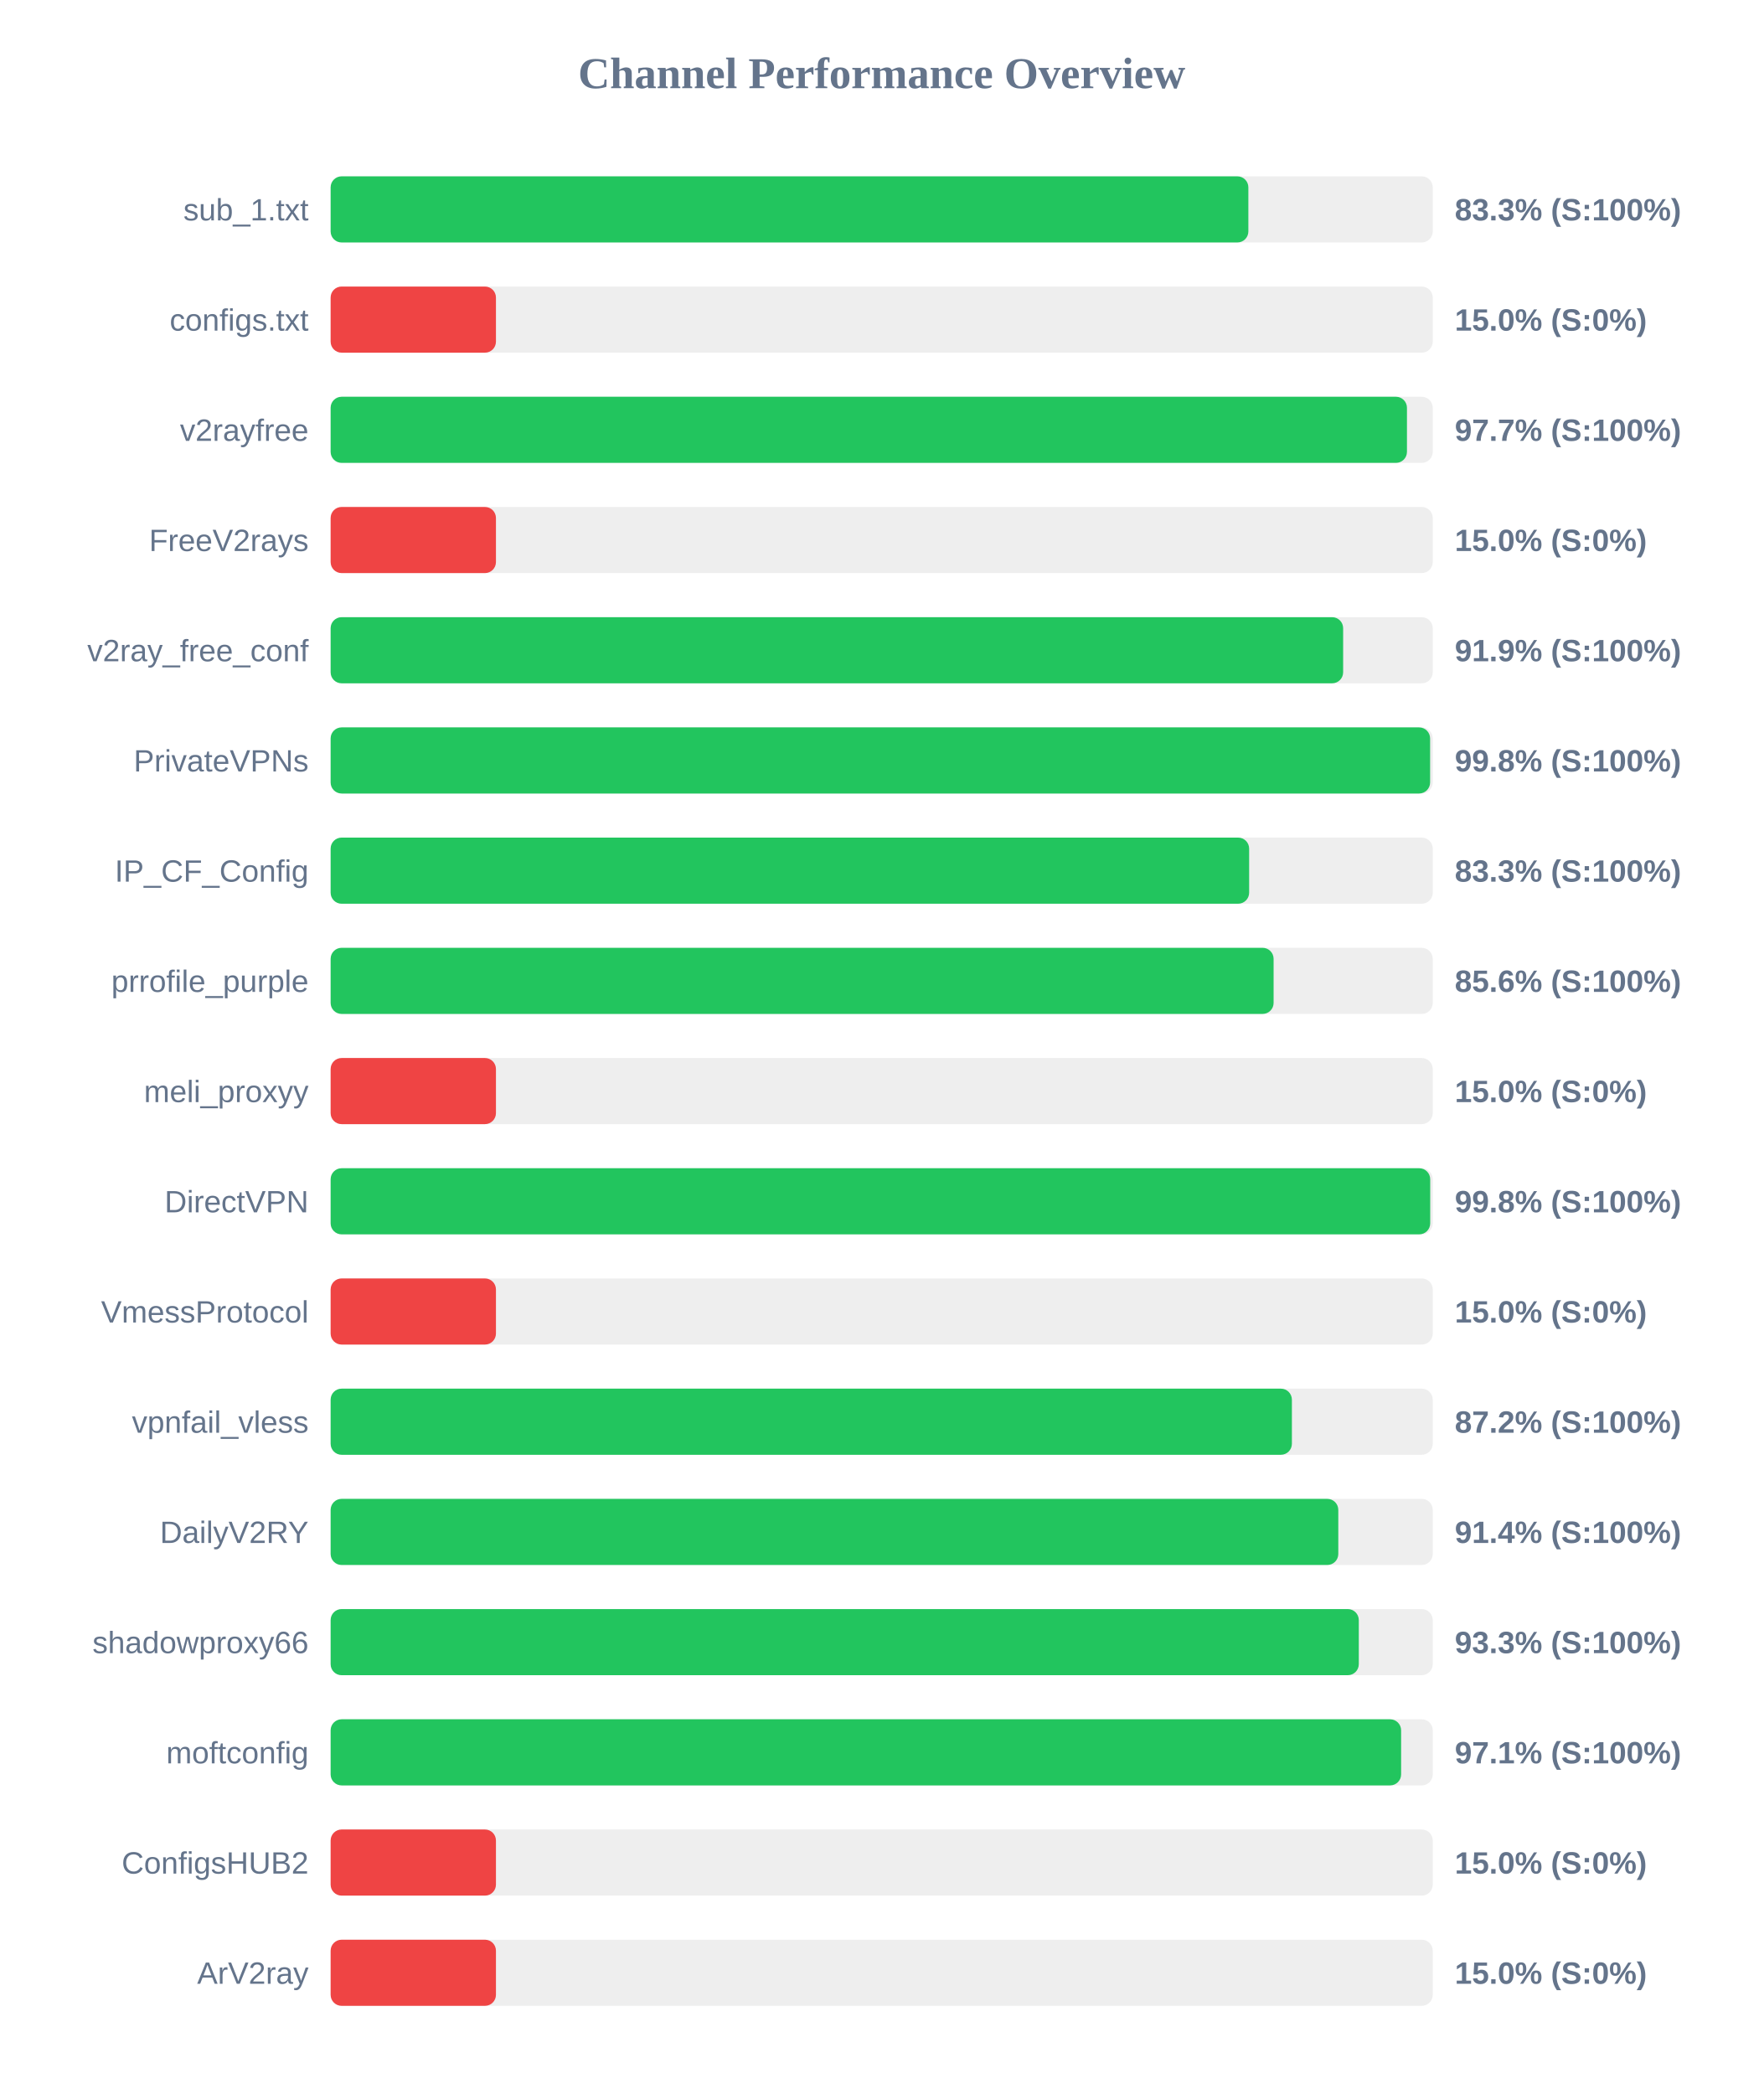
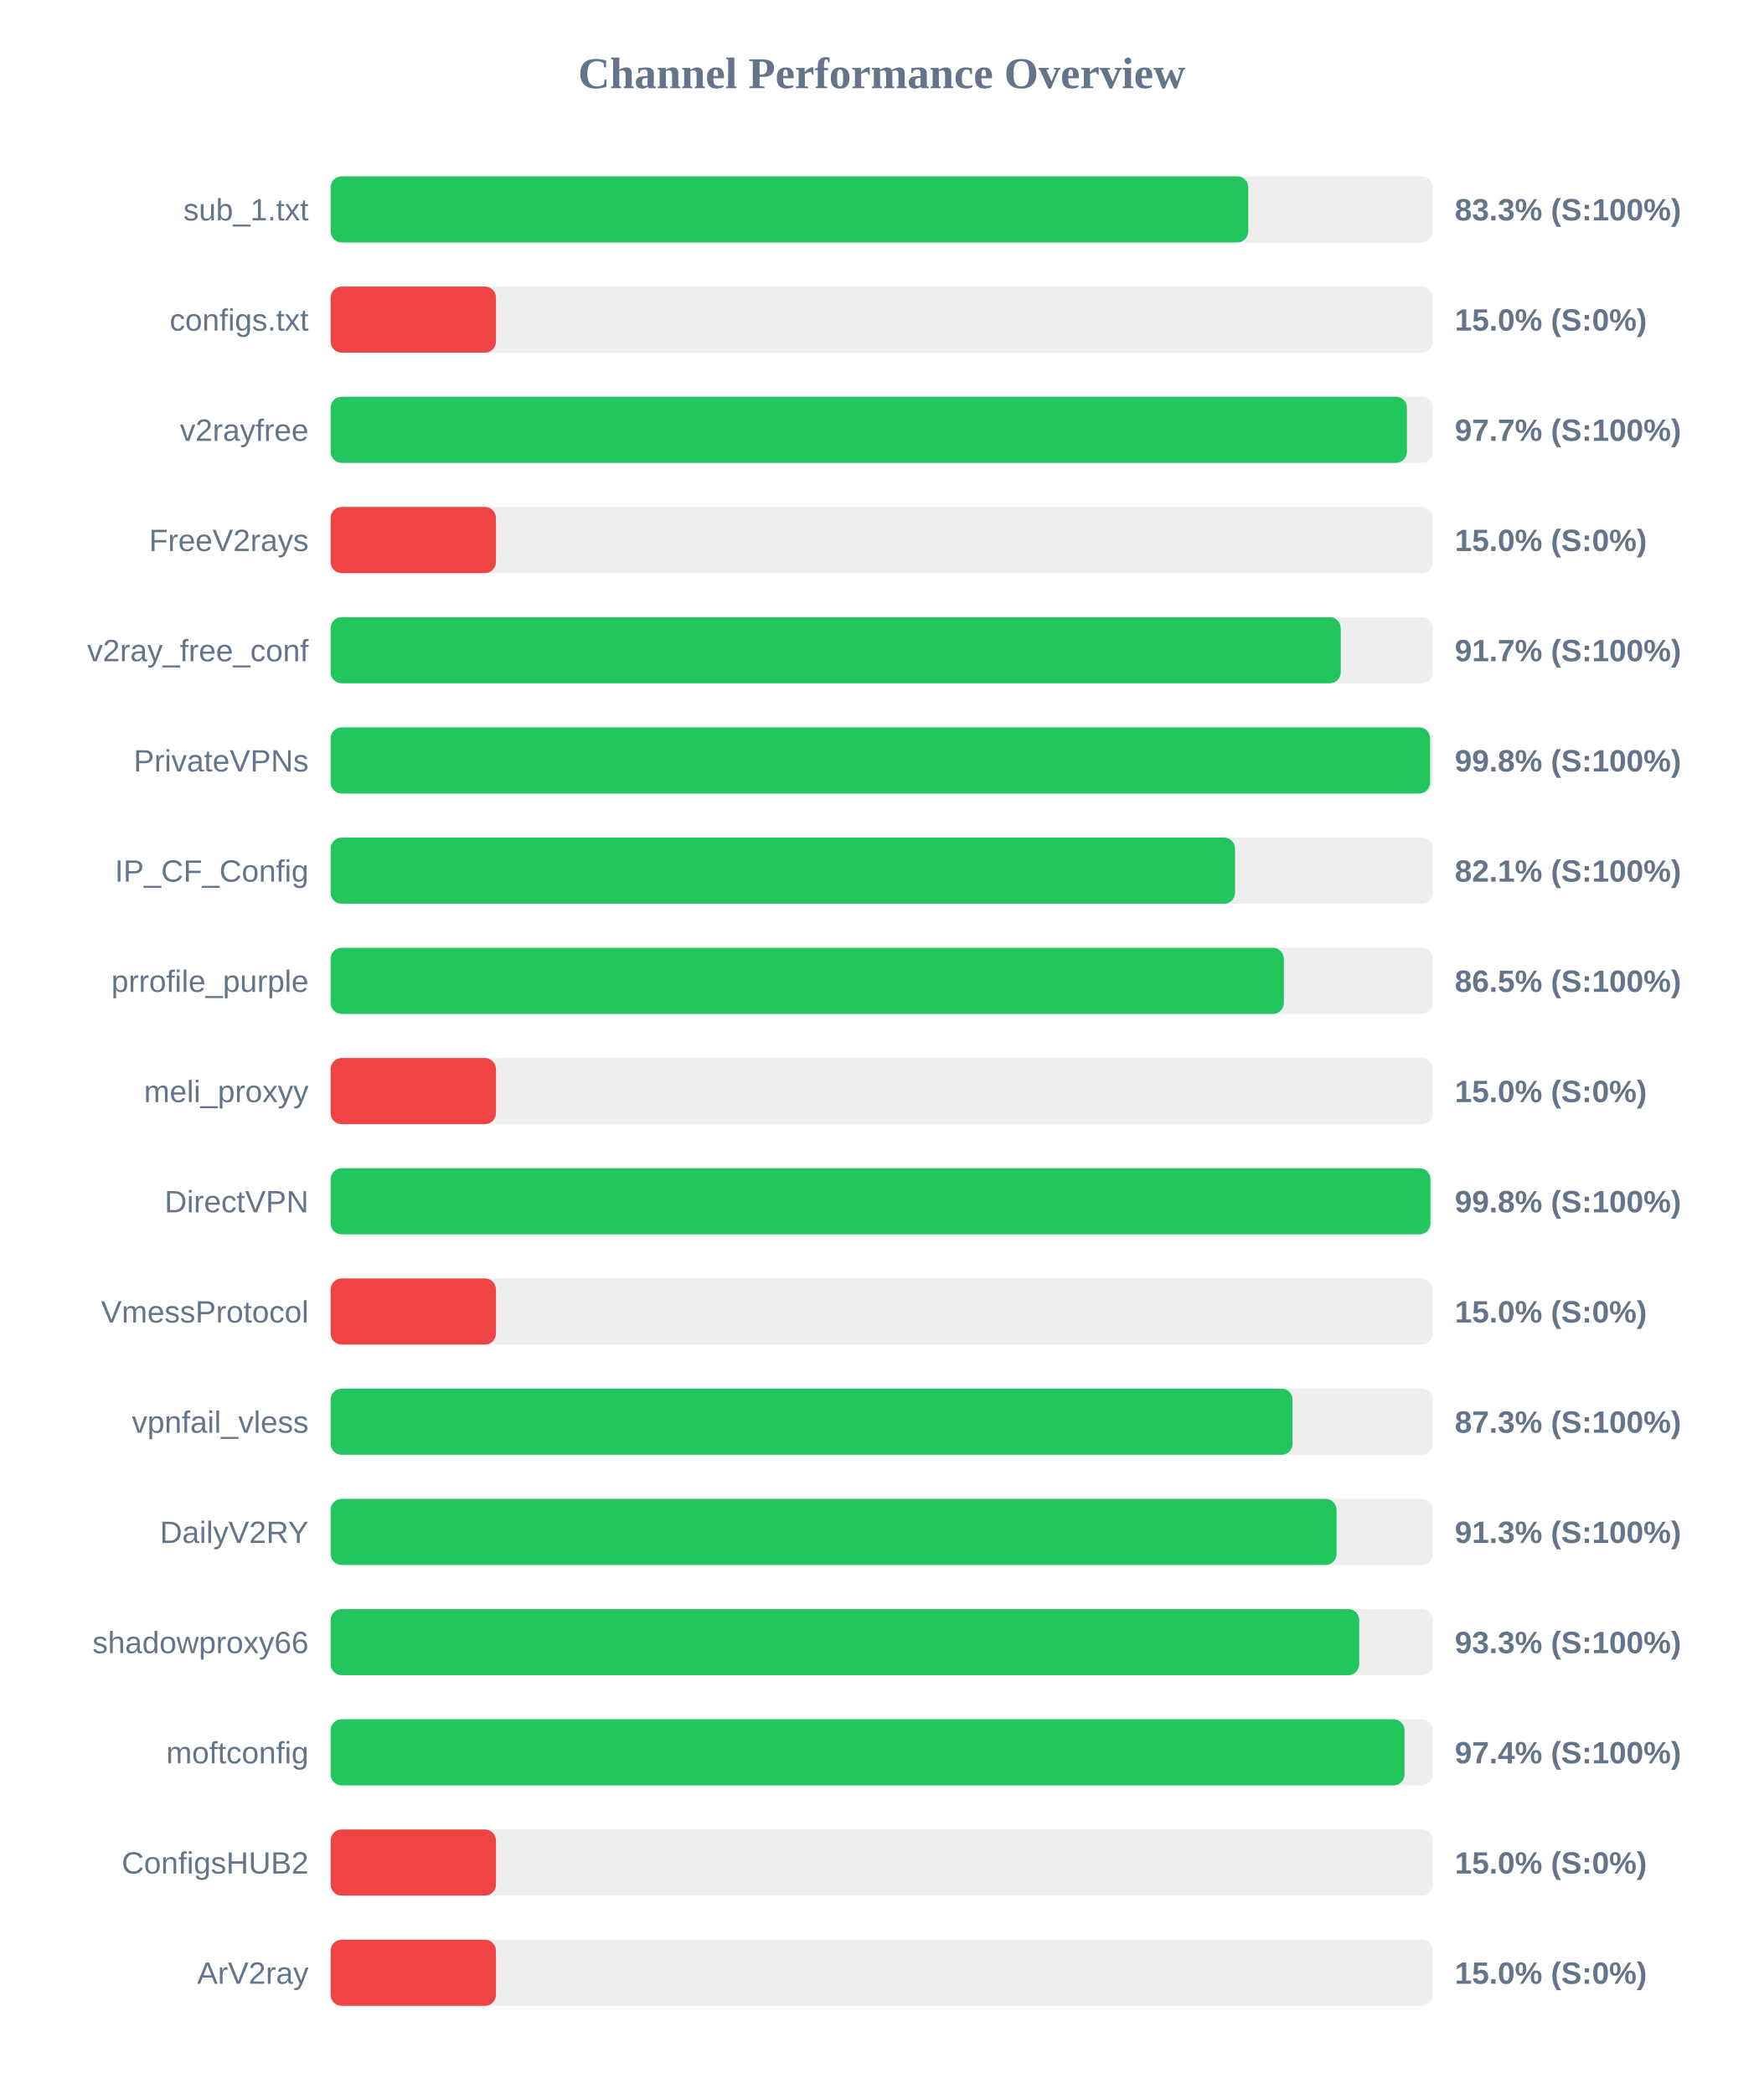
<svg xmlns="http://www.w3.org/2000/svg" width="800" height="950" version="1.1">
  <style>
        .row { font: 14px Arial; fill: #64748b; }
        .score { font: bold 14px Arial; fill: #64748b; }
    </style>
  <text x="400" y="40" text-anchor="middle" font-size="20px" font-weight="bold" fill="#64748b">Channel Performance Overview</text>
  <rect x="150" y="80" width="500" height="30" fill="#eee" rx="5" />
-   <rect x="150" y="80" width="416.35" height="30" fill="#22c55e" rx="5" />
+   <rect x="150" y="80" width="416.3" height="30" fill="#22c55e" rx="5" />
  <text x="140" y="100" text-anchor="end" class="row">sub_1.txt</text>
  <text x="660" y="100" text-anchor="start" class="score">83.3% (S:100%)</text>
  <rect x="150" y="130" width="500" height="30" fill="#eee" rx="5" />
  <rect x="150" y="130" width="75.0" height="30" fill="#ef4444" rx="5" />
  <text x="140" y="150" text-anchor="end" class="row">configs.txt</text>
  <text x="660" y="150" text-anchor="start" class="score">15.0% (S:0%)</text>
  <rect x="150" y="180" width="500" height="30" fill="#eee" rx="5" />
  <rect x="150" y="180" width="488.3" height="30" fill="#22c55e" rx="5" />
  <text x="140" y="200" text-anchor="end" class="row">v2rayfree</text>
  <text x="660" y="200" text-anchor="start" class="score">97.7% (S:100%)</text>
  <rect x="150" y="230" width="500" height="30" fill="#eee" rx="5" />
  <rect x="150" y="230" width="75.0" height="30" fill="#ef4444" rx="5" />
  <text x="140" y="250" text-anchor="end" class="row">FreeV2rays</text>
  <text x="660" y="250" text-anchor="start" class="score">15.0% (S:0%)</text>
  <rect x="150" y="280" width="500" height="30" fill="#eee" rx="5" />
-   <rect x="150" y="280" width="459.35" height="30" fill="#22c55e" rx="5" />
+   <rect x="150" y="280" width="458.25" height="30" fill="#22c55e" rx="5" />
  <text x="140" y="300" text-anchor="end" class="row">v2ray_free_conf</text>
-   <text x="660" y="300" text-anchor="start" class="score">91.9% (S:100%)</text>
+   <text x="660" y="300" text-anchor="start" class="score">91.7% (S:100%)</text>
  <rect x="150" y="330" width="500" height="30" fill="#eee" rx="5" />
  <rect x="150" y="330" width="498.8" height="30" fill="#22c55e" rx="5" />
  <text x="140" y="350" text-anchor="end" class="row">PrivateVPNs</text>
  <text x="660" y="350" text-anchor="start" class="score">99.8% (S:100%)</text>
  <rect x="150" y="380" width="500" height="30" fill="#eee" rx="5" />
-   <rect x="150" y="380" width="416.7" height="30" fill="#22c55e" rx="5" />
+   <rect x="150" y="380" width="410.3" height="30" fill="#22c55e" rx="5" />
  <text x="140" y="400" text-anchor="end" class="row">IP_CF_Config</text>
-   <text x="660" y="400" text-anchor="start" class="score">83.3% (S:100%)</text>
+   <text x="660" y="400" text-anchor="start" class="score">82.1% (S:100%)</text>
  <rect x="150" y="430" width="500" height="30" fill="#eee" rx="5" />
-   <rect x="150" y="430" width="427.8" height="30" fill="#22c55e" rx="5" />
+   <rect x="150" y="430" width="432.45" height="30" fill="#22c55e" rx="5" />
  <text x="140" y="450" text-anchor="end" class="row">prrofile_purple</text>
-   <text x="660" y="450" text-anchor="start" class="score">85.6% (S:100%)</text>
+   <text x="660" y="450" text-anchor="start" class="score">86.5% (S:100%)</text>
  <rect x="150" y="480" width="500" height="30" fill="#eee" rx="5" />
  <rect x="150" y="480" width="75.0" height="30" fill="#ef4444" rx="5" />
  <text x="140" y="500" text-anchor="end" class="row">meli_proxyy</text>
  <text x="660" y="500" text-anchor="start" class="score">15.0% (S:0%)</text>
  <rect x="150" y="530" width="500" height="30" fill="#eee" rx="5" />
-   <rect x="150" y="530" width="498.85" height="30" fill="#22c55e" rx="5" />
+   <rect x="150" y="530" width="498.95" height="30" fill="#22c55e" rx="5" />
  <text x="140" y="550" text-anchor="end" class="row">DirectVPN</text>
  <text x="660" y="550" text-anchor="start" class="score">99.8% (S:100%)</text>
  <rect x="150" y="580" width="500" height="30" fill="#eee" rx="5" />
  <rect x="150" y="580" width="75.0" height="30" fill="#ef4444" rx="5" />
  <text x="140" y="600" text-anchor="end" class="row">VmessProtocol</text>
  <text x="660" y="600" text-anchor="start" class="score">15.0% (S:0%)</text>
  <rect x="150" y="630" width="500" height="30" fill="#eee" rx="5" />
-   <rect x="150" y="630" width="436.1" height="30" fill="#22c55e" rx="5" />
+   <rect x="150" y="630" width="436.4" height="30" fill="#22c55e" rx="5" />
  <text x="140" y="650" text-anchor="end" class="row">vpnfail_vless</text>
-   <text x="660" y="650" text-anchor="start" class="score">87.2% (S:100%)</text>
+   <text x="660" y="650" text-anchor="start" class="score">87.3% (S:100%)</text>
  <rect x="150" y="680" width="500" height="30" fill="#eee" rx="5" />
-   <rect x="150" y="680" width="457.15" height="30" fill="#22c55e" rx="5" />
+   <rect x="150" y="680" width="456.35" height="30" fill="#22c55e" rx="5" />
  <text x="140" y="700" text-anchor="end" class="row">DailyV2RY</text>
-   <text x="660" y="700" text-anchor="start" class="score">91.4% (S:100%)</text>
+   <text x="660" y="700" text-anchor="start" class="score">91.3% (S:100%)</text>
  <rect x="150" y="730" width="500" height="30" fill="#eee" rx="5" />
-   <rect x="150" y="730" width="466.45" height="30" fill="#22c55e" rx="5" />
+   <rect x="150" y="730" width="466.65" height="30" fill="#22c55e" rx="5" />
  <text x="140" y="750" text-anchor="end" class="row">shadowproxy66</text>
  <text x="660" y="750" text-anchor="start" class="score">93.3% (S:100%)</text>
  <rect x="150" y="780" width="500" height="30" fill="#eee" rx="5" />
-   <rect x="150" y="780" width="485.65" height="30" fill="#22c55e" rx="5" />
+   <rect x="150" y="780" width="487.2" height="30" fill="#22c55e" rx="5" />
  <text x="140" y="800" text-anchor="end" class="row">moftconfig</text>
-   <text x="660" y="800" text-anchor="start" class="score">97.1% (S:100%)</text>
+   <text x="660" y="800" text-anchor="start" class="score">97.4% (S:100%)</text>
  <rect x="150" y="830" width="500" height="30" fill="#eee" rx="5" />
  <rect x="150" y="830" width="75.0" height="30" fill="#ef4444" rx="5" />
  <text x="140" y="850" text-anchor="end" class="row">ConfigsHUB2</text>
  <text x="660" y="850" text-anchor="start" class="score">15.0% (S:0%)</text>
  <rect x="150" y="880" width="500" height="30" fill="#eee" rx="5" />
  <rect x="150" y="880" width="75.0" height="30" fill="#ef4444" rx="5" />
  <text x="140" y="900" text-anchor="end" class="row">ArV2ray</text>
  <text x="660" y="900" text-anchor="start" class="score">15.0% (S:0%)</text>
</svg>
